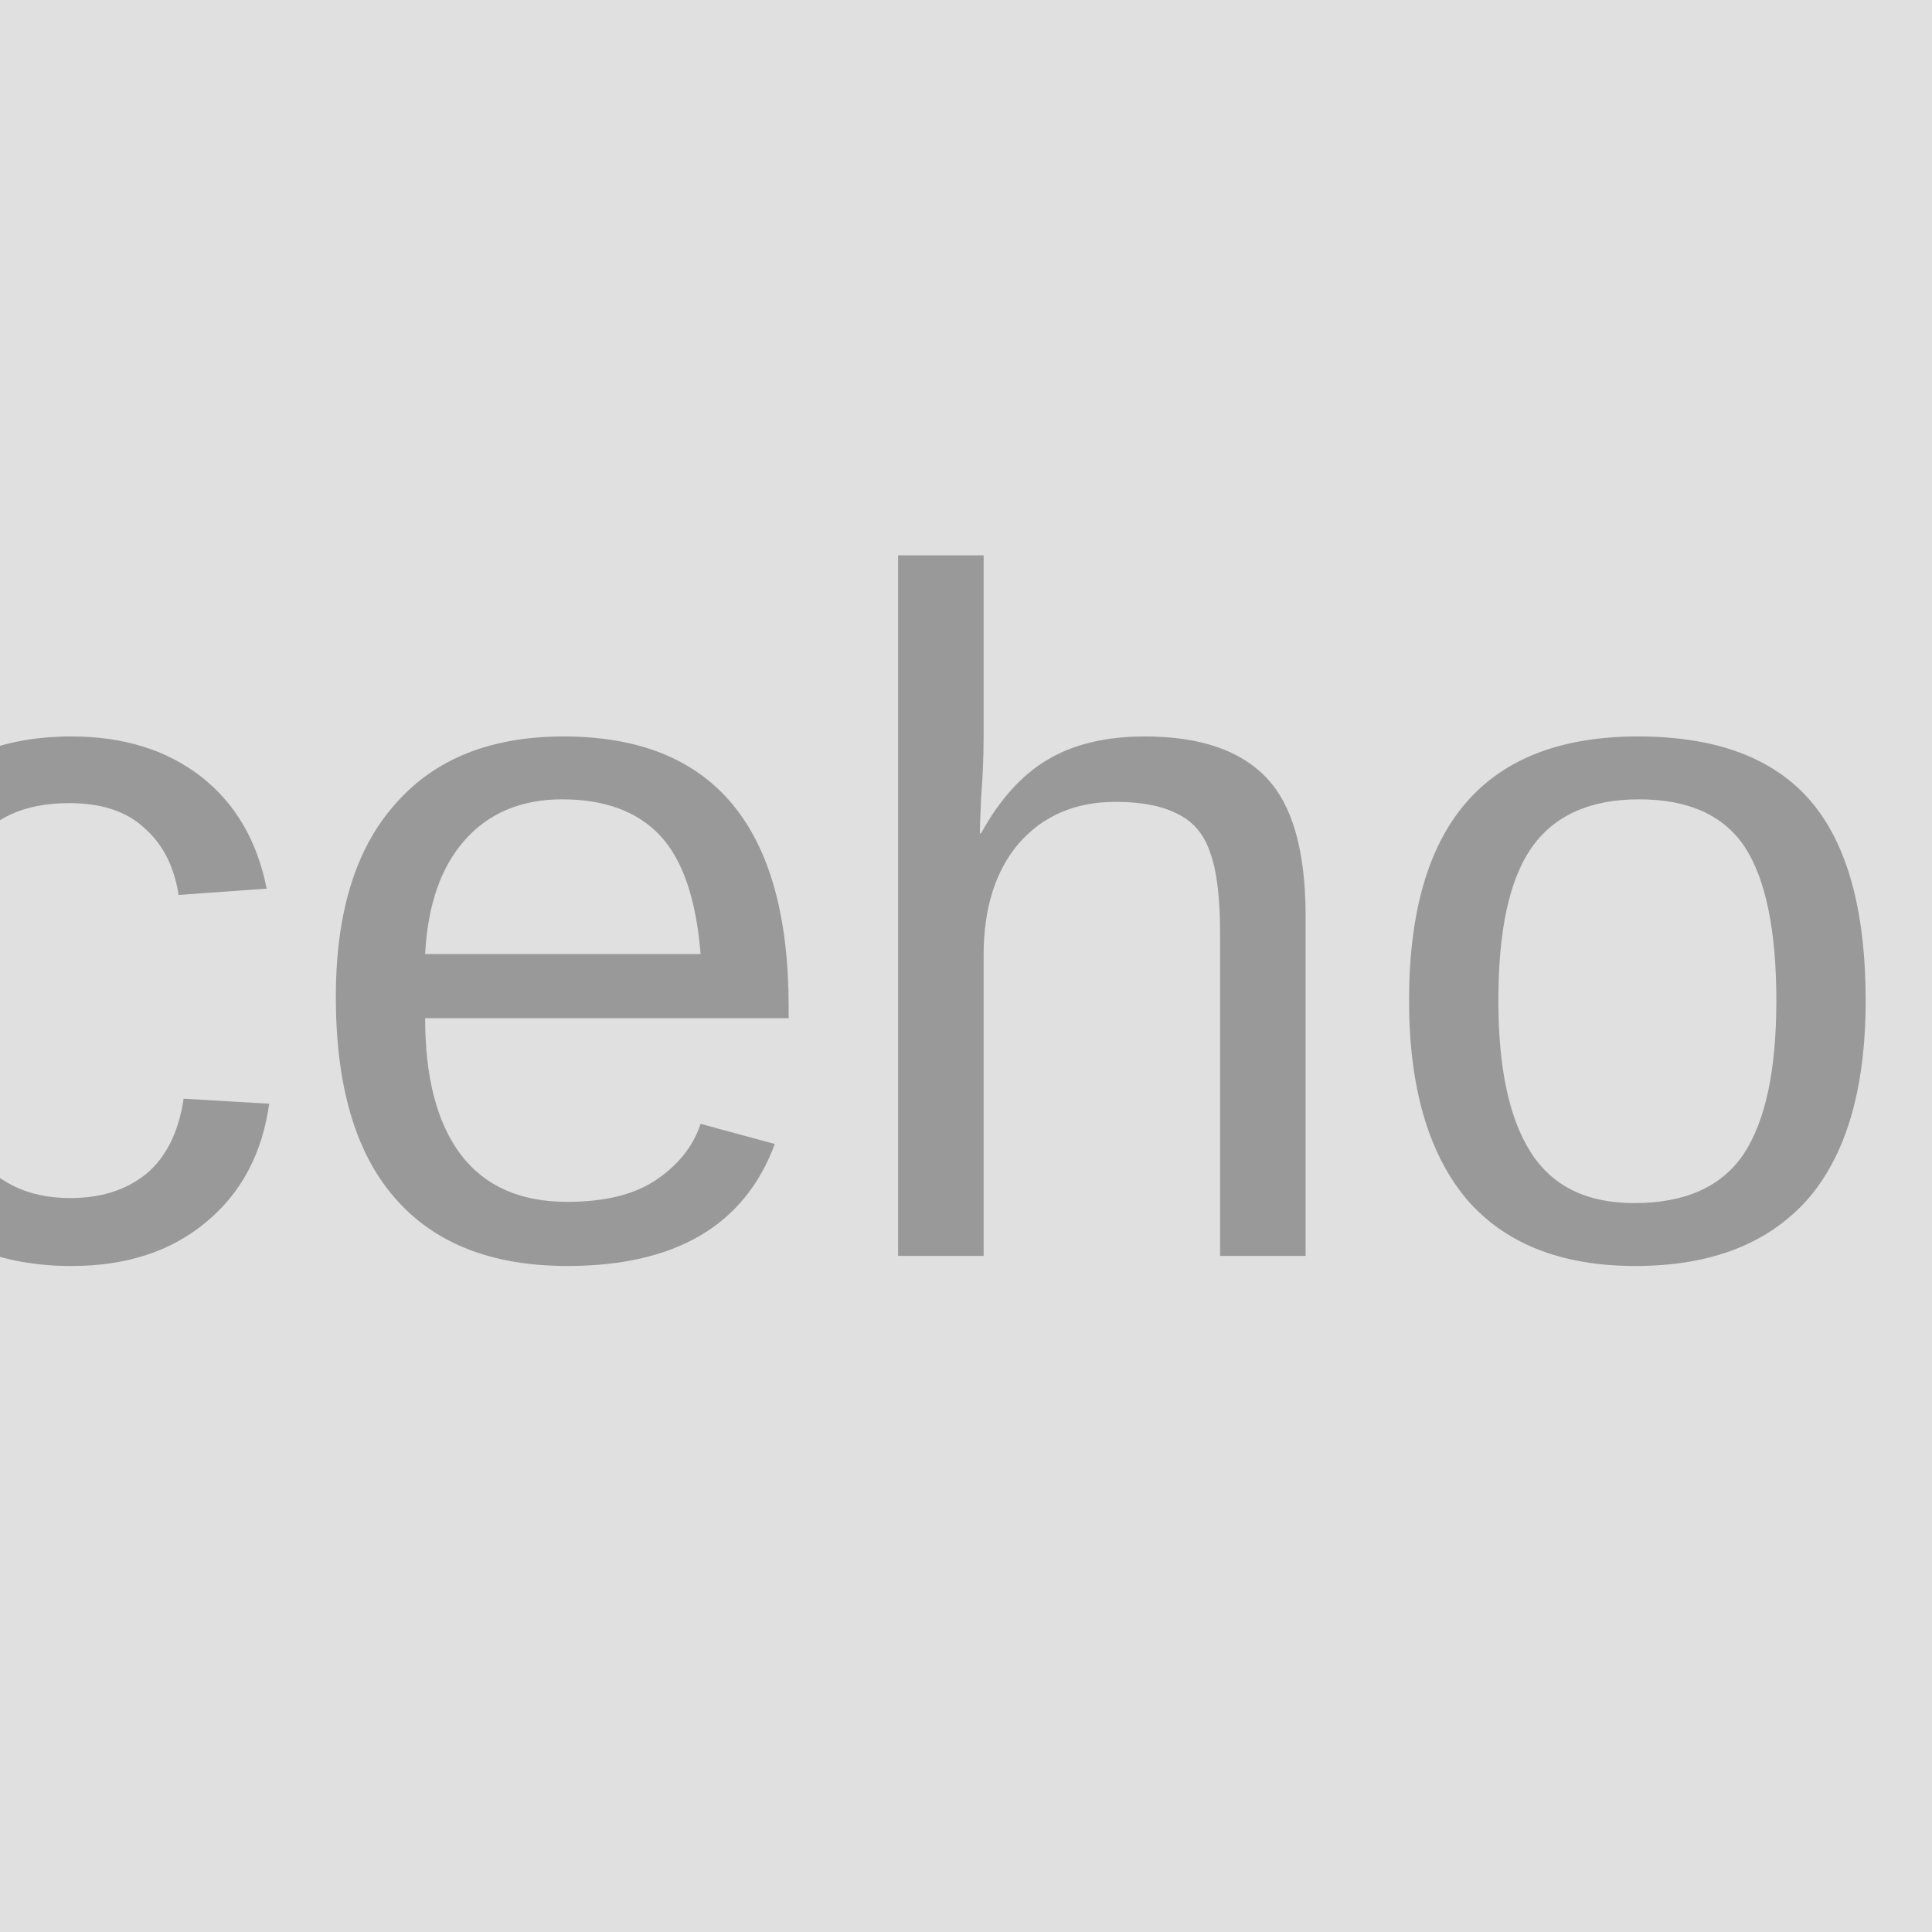
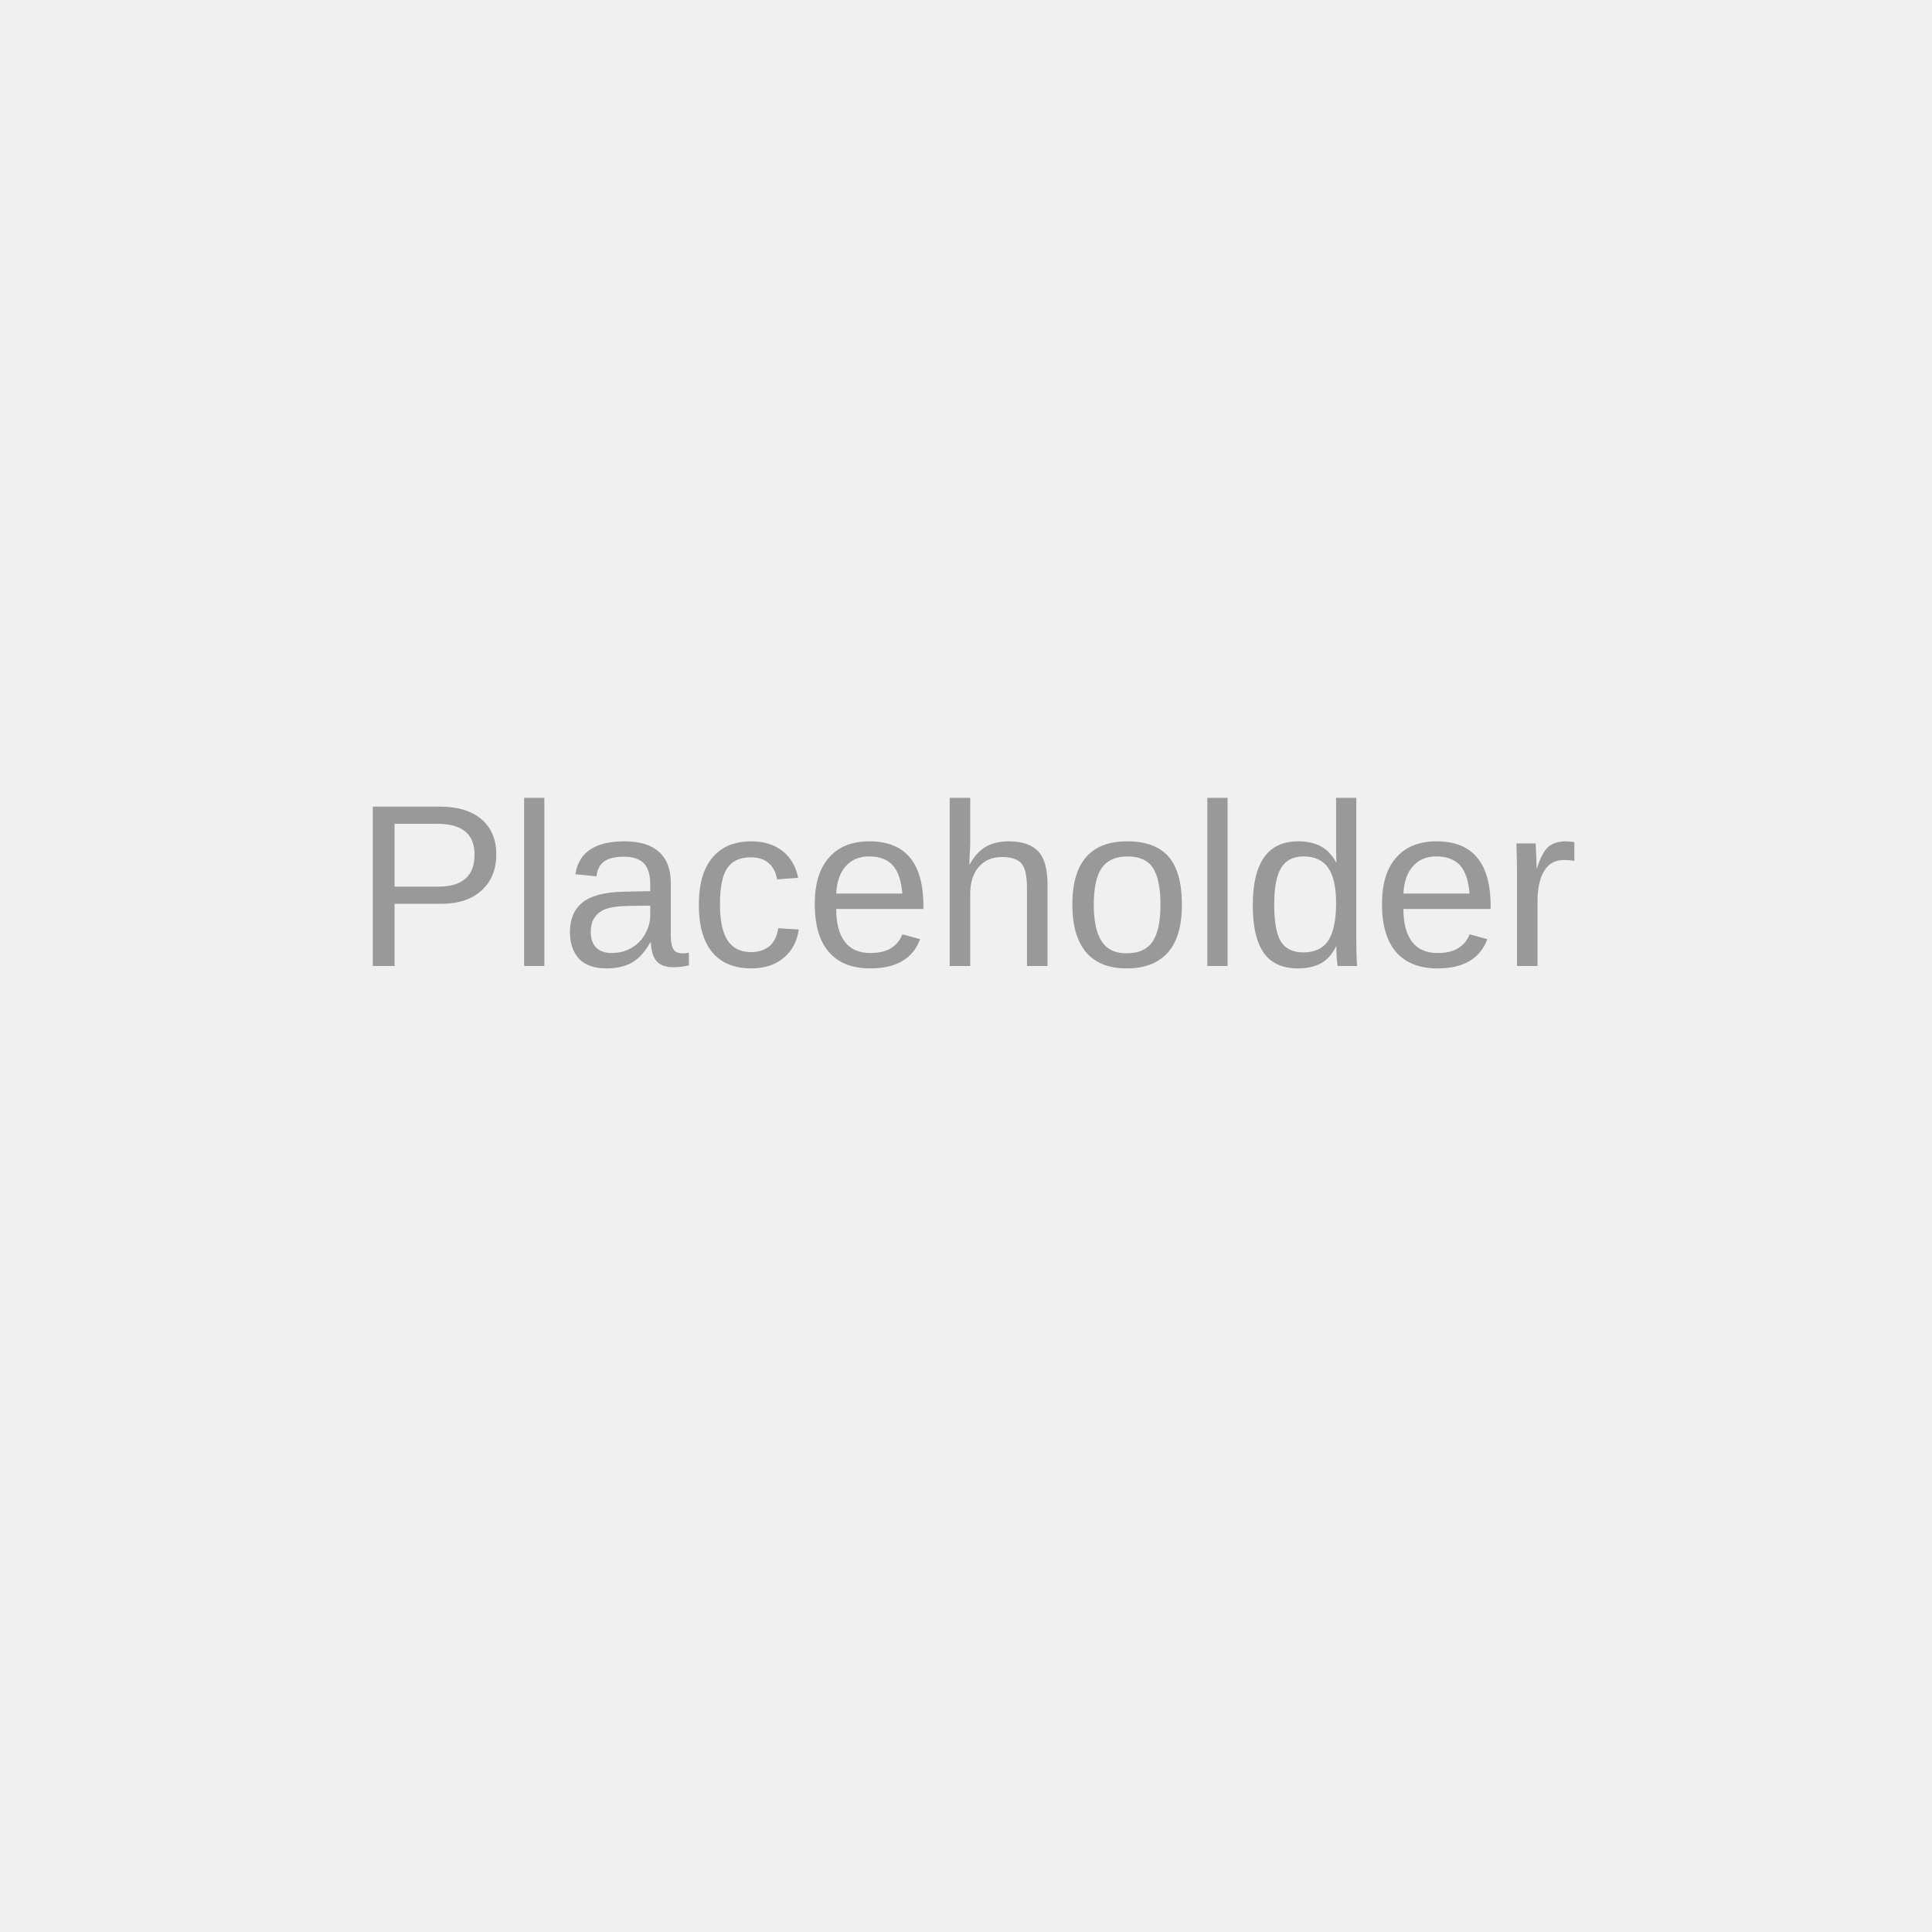
- <svg xmlns="http://www.w3.org/2000/svg" width="24" height="24" viewBox="0 0 24 24" fill="none">
-   <rect width="24" height="24" fill="#E0E0E0" />
-   <text x="50%" y="50%" font-family="Arial" font-size="12" fill="#999999" text-anchor="middle" dy=".3em">Placeholder</text>
+ <svg xmlns="http://www.w3.org/2000/svg" width="100%" height="100%" viewBox="0 0 100 100">
+   <rect width="100" height="100" fill="#f0f0f0" />
+   <text x="50%" y="50%" font-family="Arial" font-size="12" fill="#999999" text-anchor="middle" alignment-baseline="middle">Placeholder</text>
</svg>
